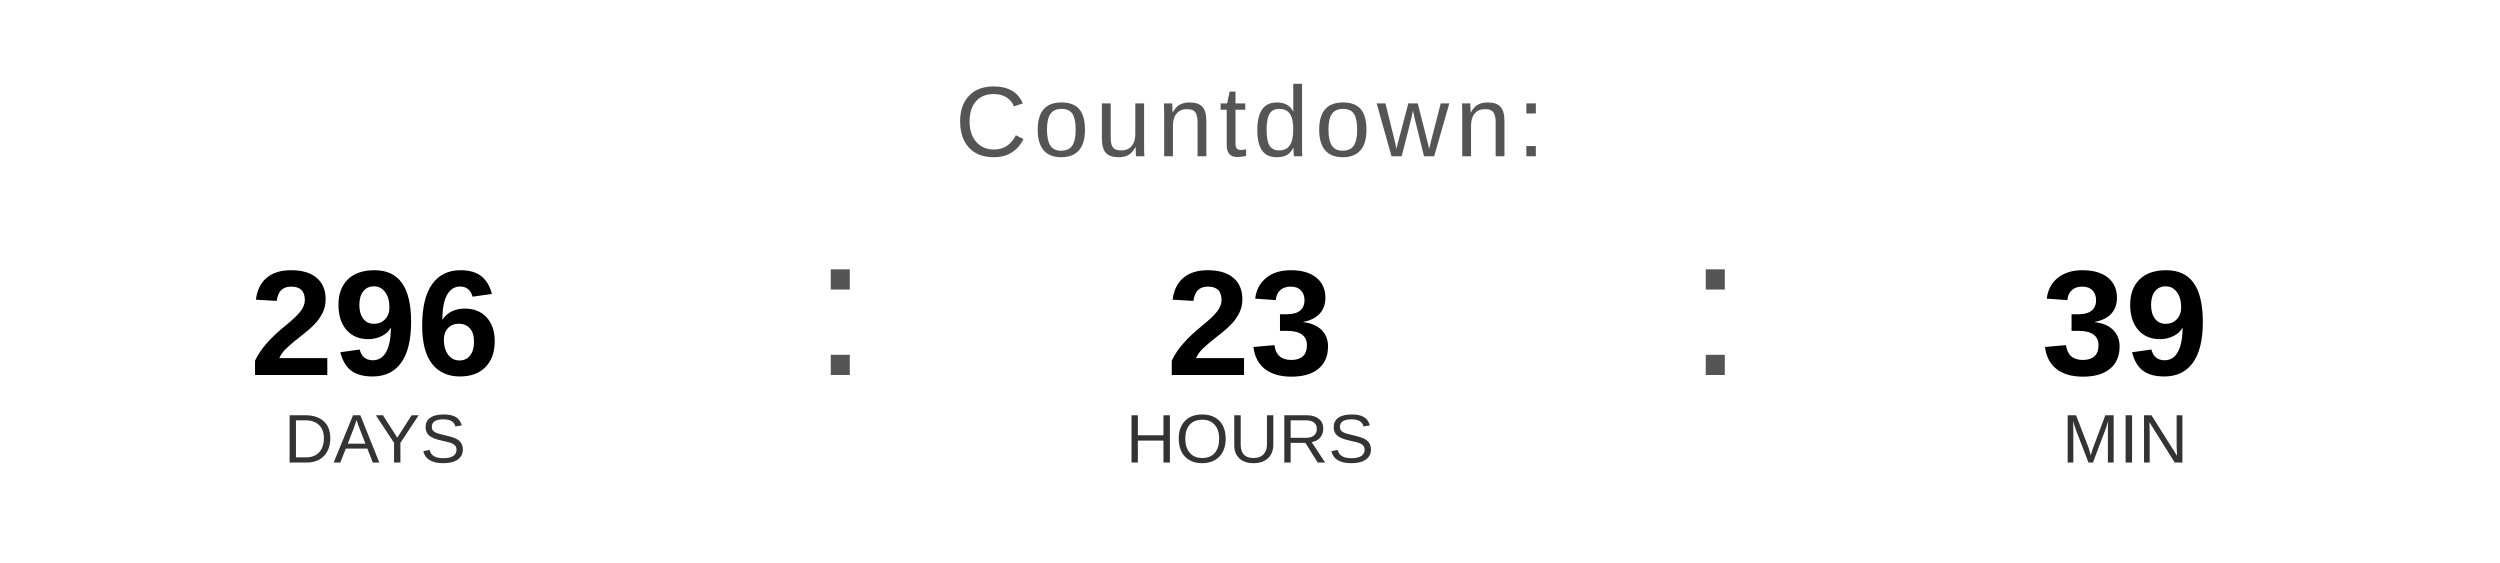
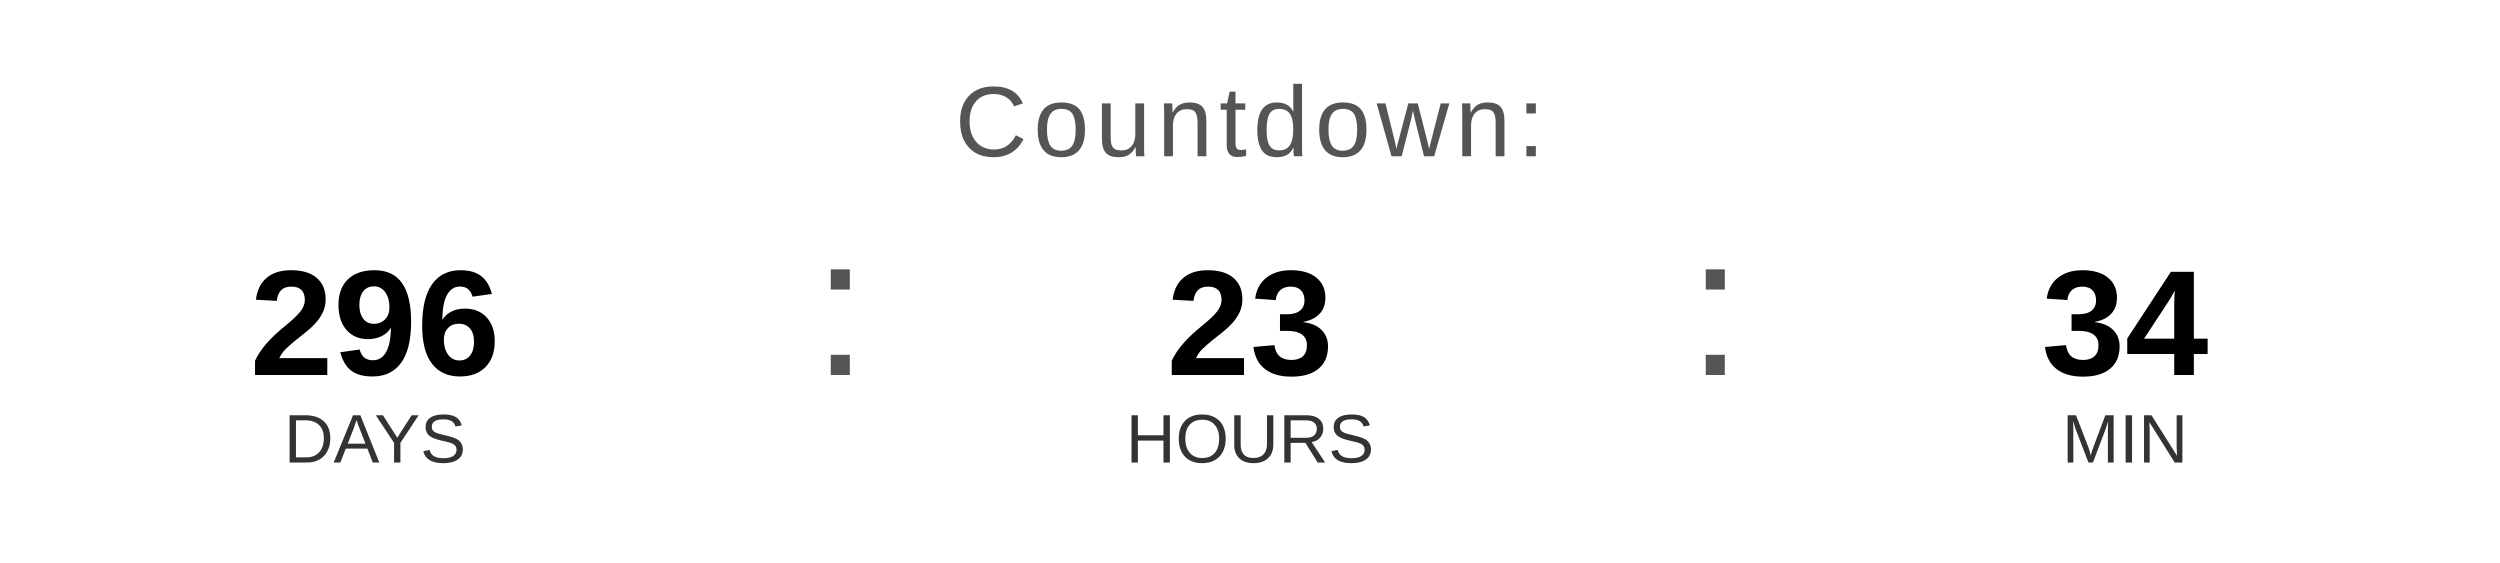
<svg xmlns="http://www.w3.org/2000/svg" width="400" height="90" viewBox="0 0 400 90">
  <text x="200" y="25" font-family="Arial, Helvetica, sans-serif" font-size="16" fill="#555555" text-anchor="middle" letter-spacing="1">
    Countdown:
  </text>
  <text x="60" y="60" font-family="Arial, Helvetica, sans-serif" font-size="24" font-weight="bold" fill="#000000" text-anchor="middle">296</text>
  <text x="60" y="74" font-family="Arial, Helvetica, sans-serif" font-size="11" fill="#333333" text-anchor="middle">DAYS</text>
  <text x="130" y="60" font-family="Arial, sans-serif" font-size="32" fill="#555555">:</text>
  <text x="200" y="60" font-family="Arial, Helvetica, sans-serif" font-size="24" font-weight="bold" fill="#000000" text-anchor="middle">23</text>
  <text x="200" y="74" font-family="Arial, Helvetica, sans-serif" font-size="11" fill="#333333" text-anchor="middle">HOURS</text>
  <text x="270" y="60" font-family="Arial, sans-serif" font-size="32" fill="#555555">:</text>
-   <text x="340" y="60" font-family="Arial, Helvetica, sans-serif" font-size="24" font-weight="bold" fill="#000000" text-anchor="middle">39</text>
+   <text x="340" y="60" font-family="Arial, Helvetica, sans-serif" font-size="24" font-weight="bold" fill="#000000" text-anchor="middle">34</text>
  <text x="340" y="74" font-family="Arial, Helvetica, sans-serif" font-size="11" fill="#333333" text-anchor="middle">MIN</text>
</svg>
